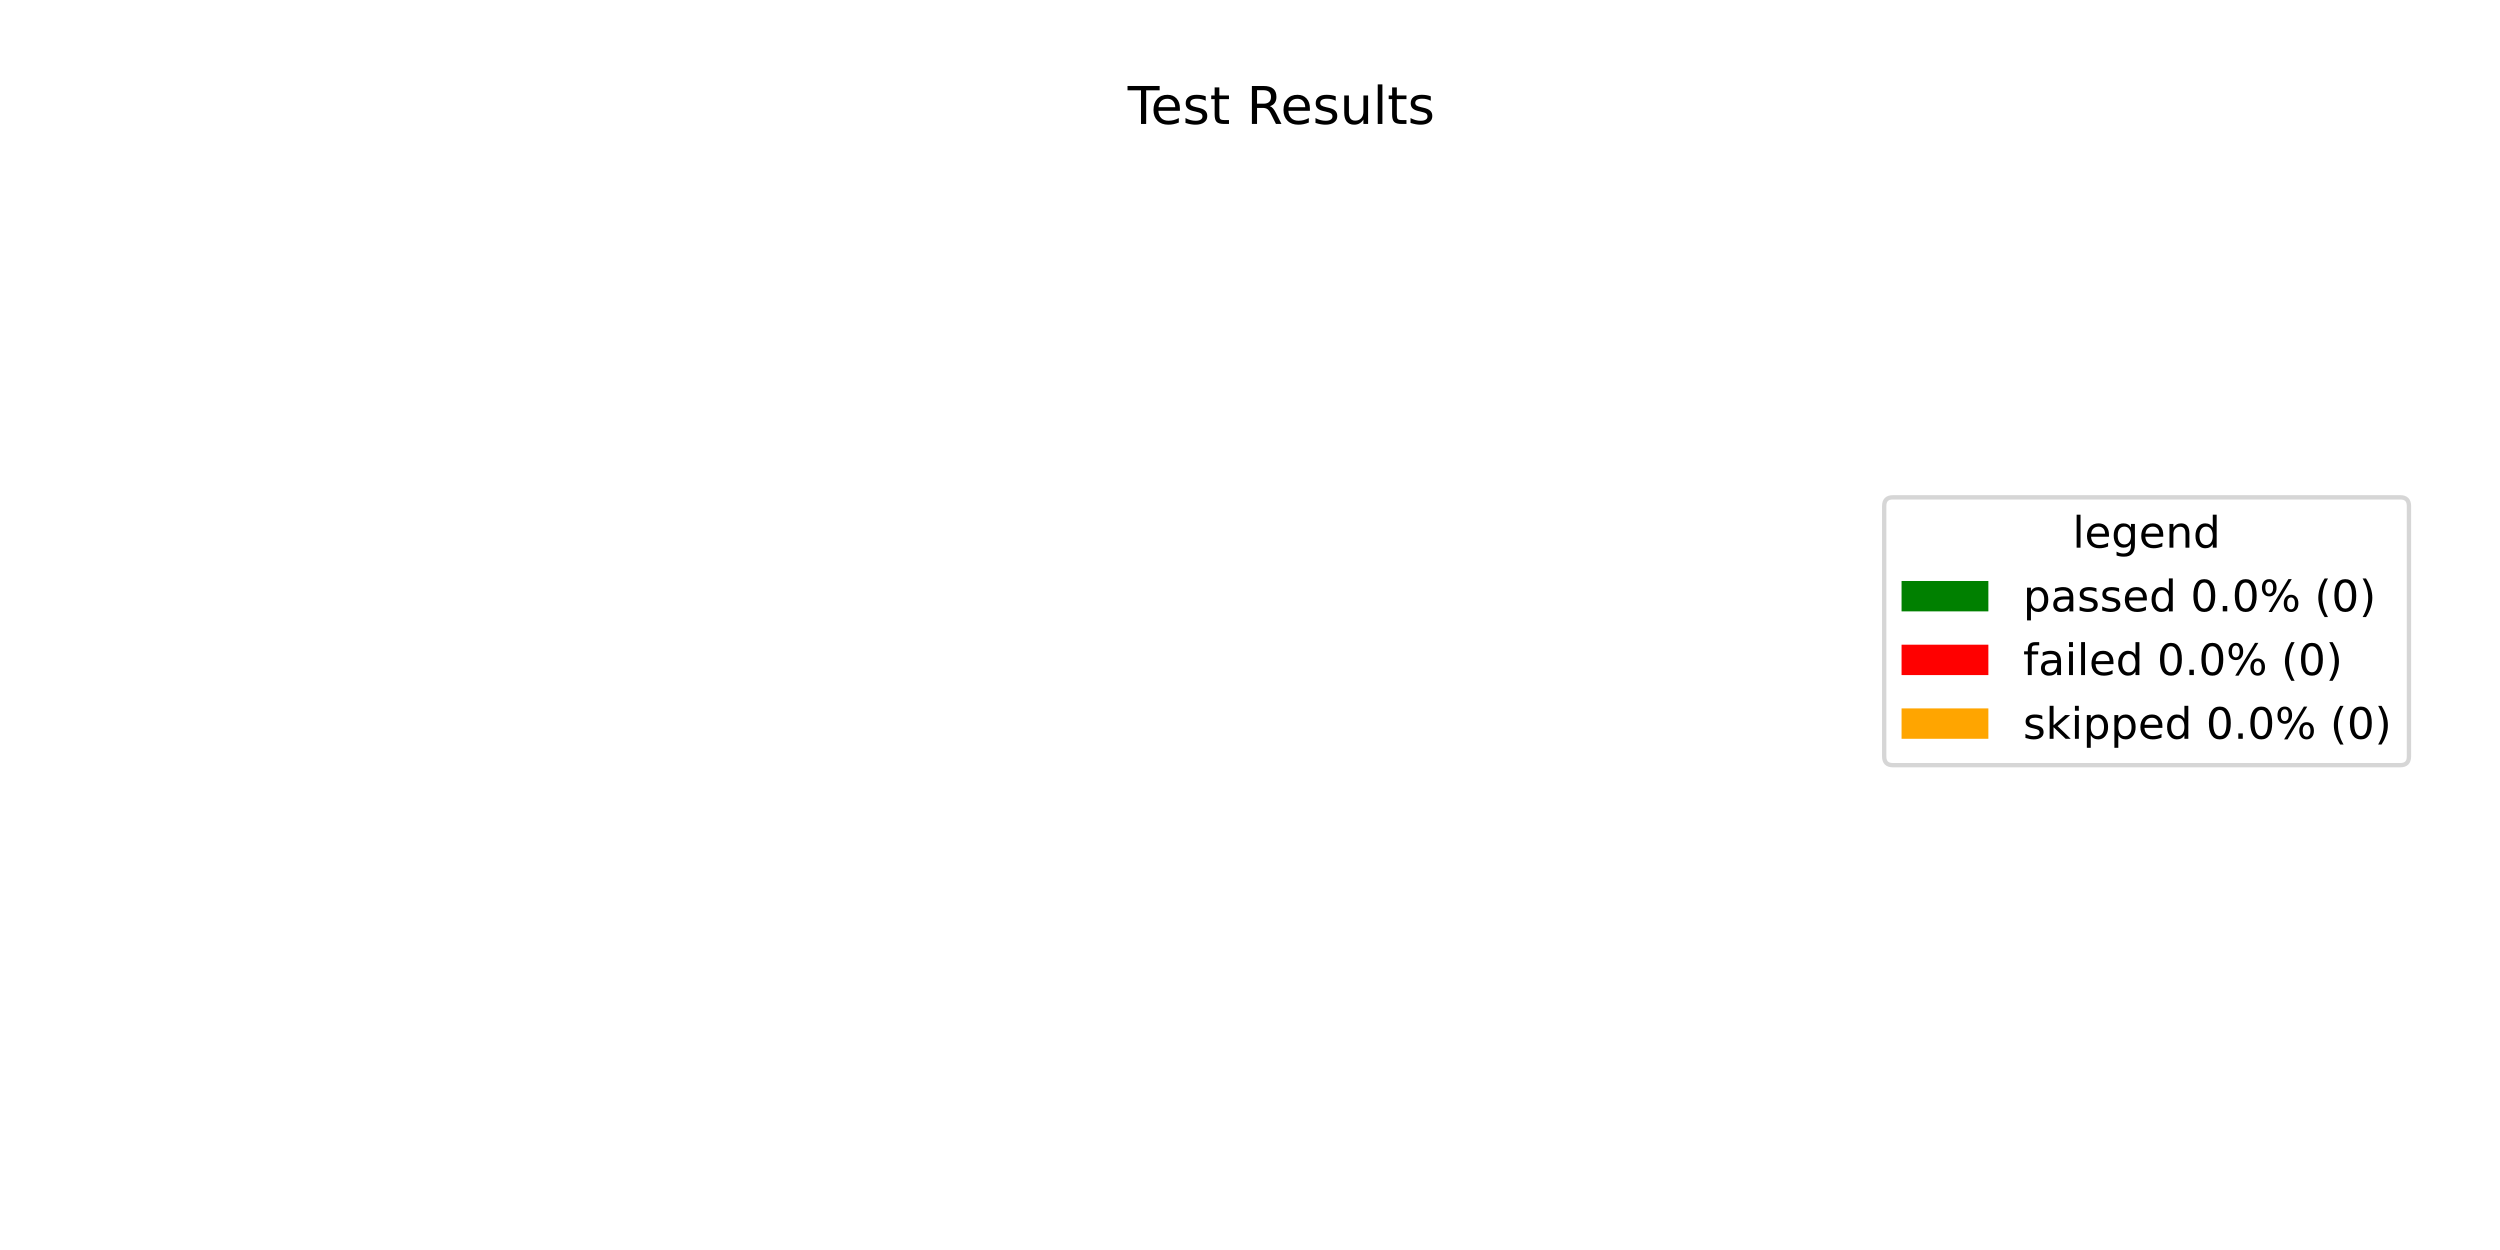
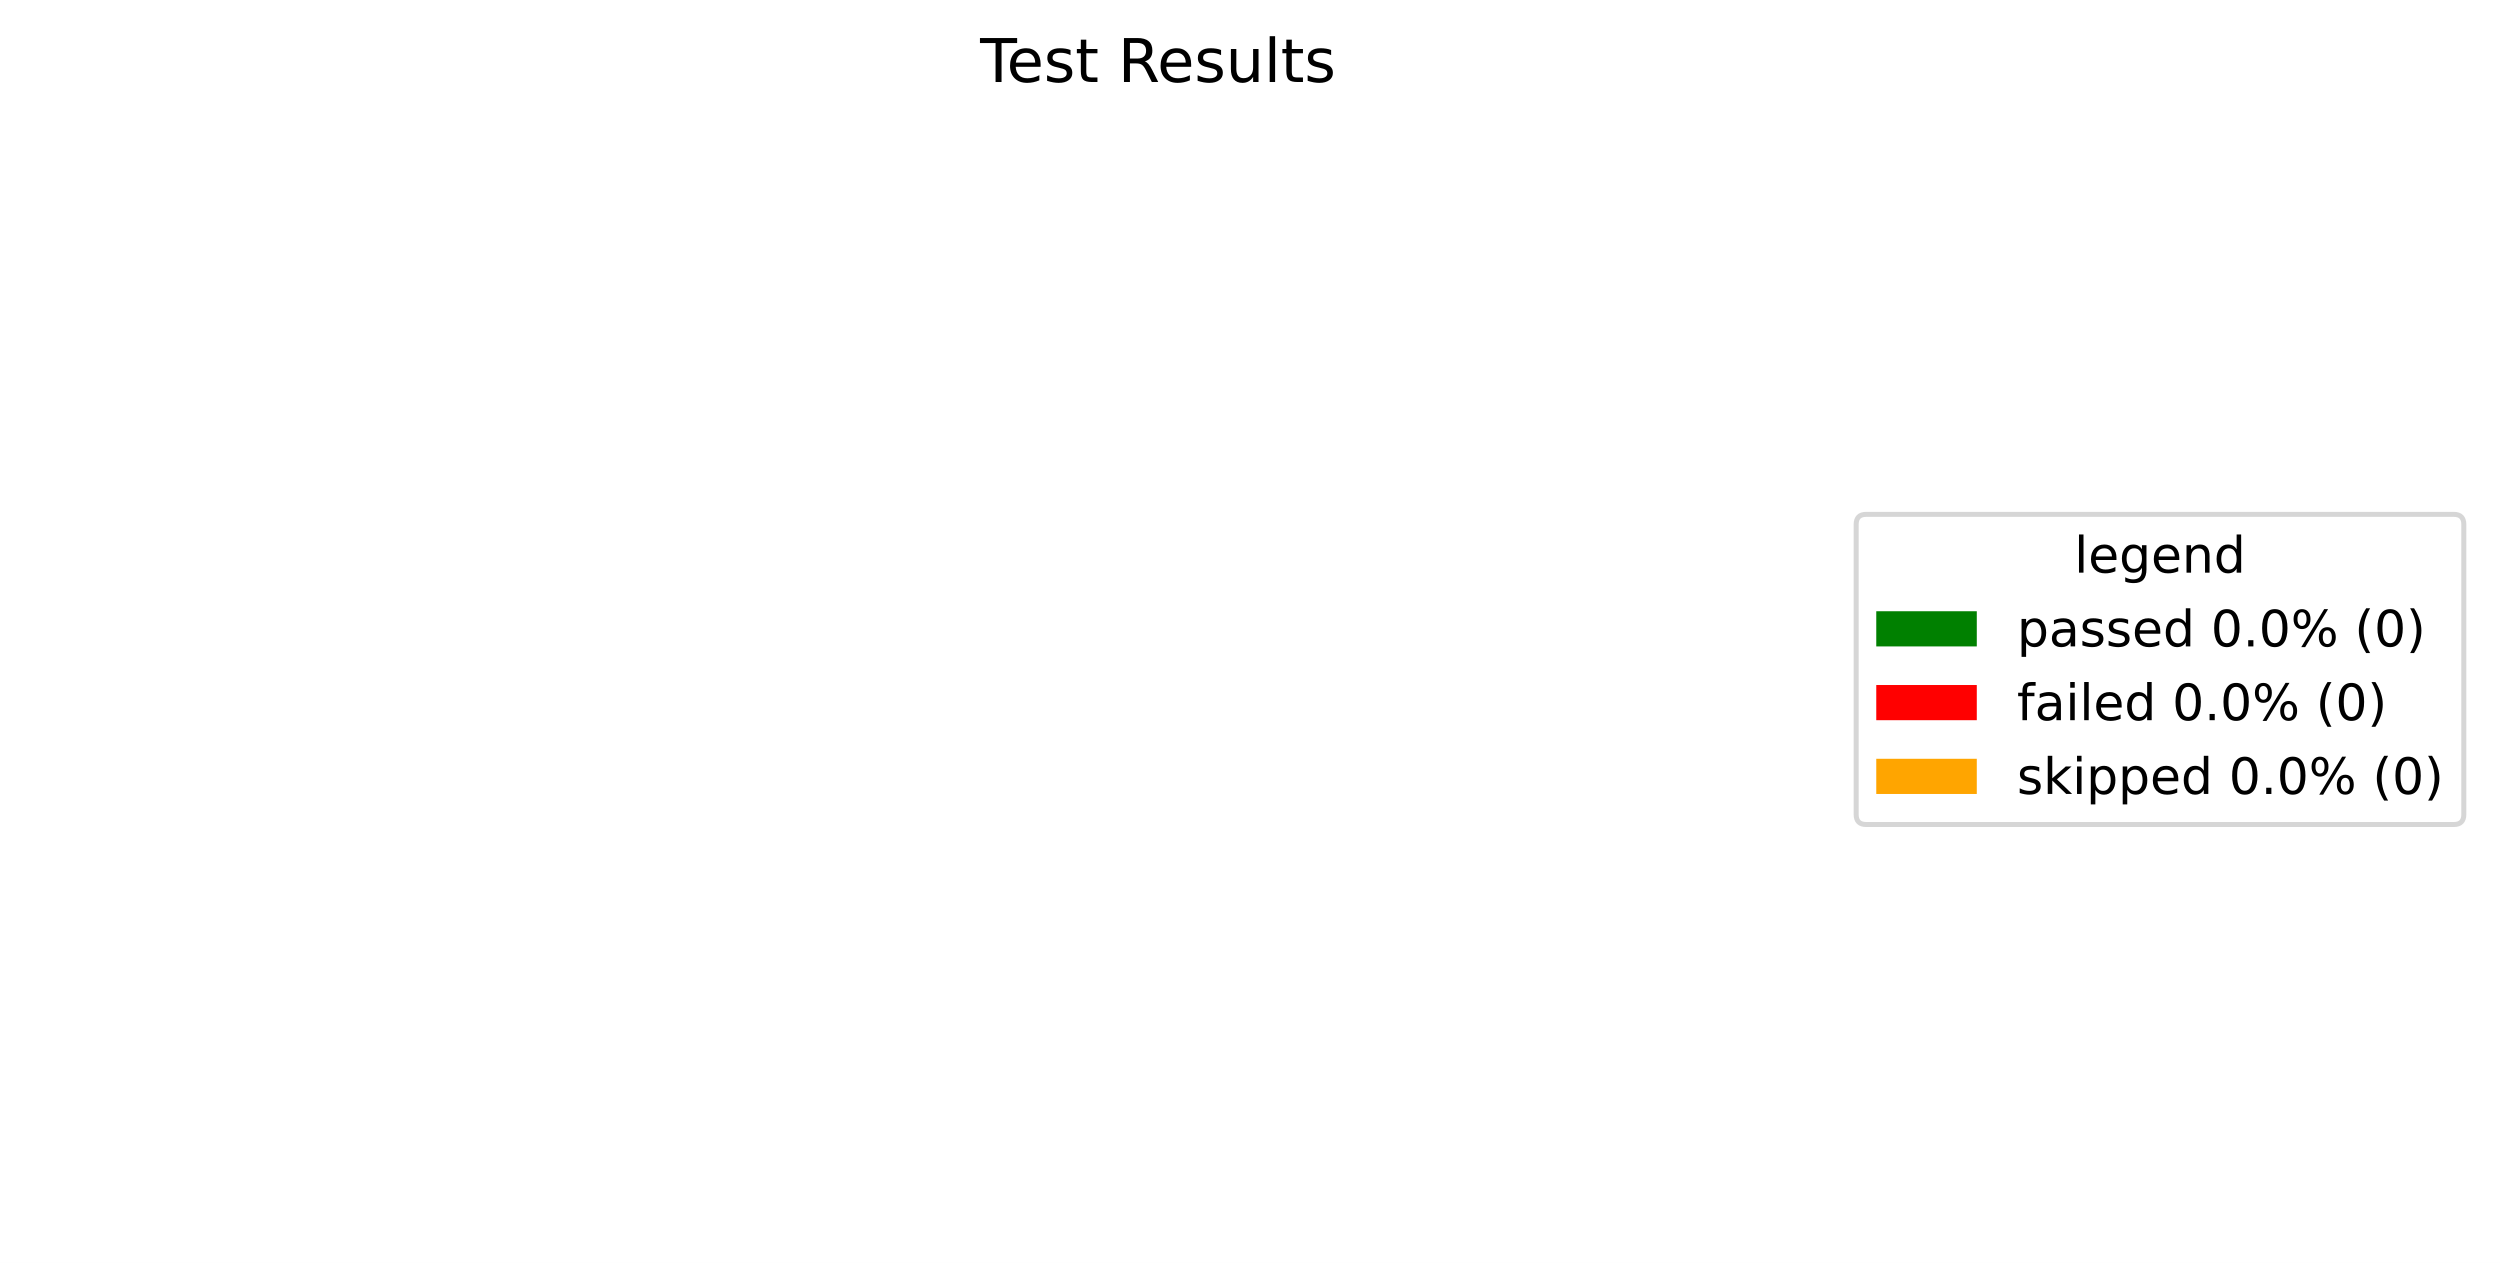
- <svg xmlns="http://www.w3.org/2000/svg" xmlns:xlink="http://www.w3.org/1999/xlink" width="576pt" height="288pt" viewBox="0 0 576 288" version="1.1">
+ <svg xmlns="http://www.w3.org/2000/svg" xmlns:xlink="http://www.w3.org/1999/xlink" width="497.423pt" height="251.278pt" viewBox="0 0 497.423 251.278" version="1.1">
  <defs>
    <style type="text/css">*{stroke-linejoin: round; stroke-linecap: butt}</style>
  </defs>
  <g id="figure_1">
    <g id="patch_1">
-       <path d="M 0 288  L 576 288  L 576 0  L 0 0  z " style="fill: #ffffff" />
+       <path d="M 0 251.278  L 497.423 251.278  L 497.423 0  L 0 0  z " style="fill: #ffffff" />
    </g>
    <g id="axes_1">
      <g id="patch_2">
-         <path d="M 295.2 44.64  C 295.2 44.64 295.2 44.64 295.2 44.64  L 295.2 246.24  z " style="fill: #008000" />
+         <path d="M 230.4 32.398  C 230.4 32.398 230.4 32.398 230.4 32.398  L 230.4 233.998  z " style="fill: #008000" />
      </g>
      <g id="patch_3">
-         <path d="M 295.2 44.64  C 295.2 44.64 295.2 44.64 295.2 44.64  L 295.2 246.24  z " style="fill: #ff0000" />
+         <path d="M 230.4 32.398  C 230.4 32.398 230.4 32.398 230.4 32.398  L 230.4 233.998  z " style="fill: #ff0000" />
      </g>
      <g id="patch_4">
-         <path d="M 295.2 44.64  C 295.2 44.64 295.2 44.64 295.2 44.64  L 295.2 246.24  z " style="fill: #ffa500" />
+         <path d="M 230.4 32.398  C 230.4 32.398 230.4 32.398 230.4 32.398  L 230.4 233.998  z " style="fill: #ffa500" />
      </g>
      <g id="matplotlib.axis_1" />
      <g id="matplotlib.axis_2" />
      <g id="text_1">
-         <g transform="translate(259.815 28.56) scale(0.12 -0.12)">
+         <g transform="translate(195.015 16.31812) scale(0.12 -0.12)">
          <defs>
            <path id="DejaVuSans-54" d="M -19 4666  L 3928 4666  L 3928 4134  L 2272 4134  L 2272 0  L 1638 0  L 1638 4134  L -19 4134  L -19 4666  z " transform="scale(0.015625)" />
            <path id="DejaVuSans-65" d="M 3597 1894  L 3597 1613  L 953 1613  Q 991 1019 1311 708  Q 1631 397 2203 397  Q 2534 397 2845 478  Q 3156 559 3463 722  L 3463 178  Q 3153 47 2828 -22  Q 2503 -91 2169 -91  Q 1331 -91 842 396  Q 353 884 353 1716  Q 353 2575 817 3079  Q 1281 3584 2069 3584  Q 2775 3584 3186 3129  Q 3597 2675 3597 1894  z M 3022 2063  Q 3016 2534 2758 2815  Q 2500 3097 2075 3097  Q 1594 3097 1305 2825  Q 1016 2553 972 2059  L 3022 2063  z " transform="scale(0.015625)" />
            <path id="DejaVuSans-73" d="M 2834 3397  L 2834 2853  Q 2591 2978 2328 3040  Q 2066 3103 1784 3103  Q 1356 3103 1142 2972  Q 928 2841 928 2578  Q 928 2378 1081 2264  Q 1234 2150 1697 2047  L 1894 2003  Q 2506 1872 2764 1633  Q 3022 1394 3022 966  Q 3022 478 2636 193  Q 2250 -91 1575 -91  Q 1294 -91 989 -36  Q 684 19 347 128  L 347 722  Q 666 556 975 473  Q 1284 391 1588 391  Q 1994 391 2212 530  Q 2431 669 2431 922  Q 2431 1156 2273 1281  Q 2116 1406 1581 1522  L 1381 1569  Q 847 1681 609 1914  Q 372 2147 372 2553  Q 372 3047 722 3315  Q 1072 3584 1716 3584  Q 2034 3584 2315 3537  Q 2597 3491 2834 3397  z " transform="scale(0.015625)" />
            <path id="DejaVuSans-74" d="M 1172 4494  L 1172 3500  L 2356 3500  L 2356 3053  L 1172 3053  L 1172 1153  Q 1172 725 1289 603  Q 1406 481 1766 481  L 2356 481  L 2356 0  L 1766 0  Q 1100 0 847 248  Q 594 497 594 1153  L 594 3053  L 172 3053  L 172 3500  L 594 3500  L 594 4494  L 1172 4494  z " transform="scale(0.015625)" />
            <path id="DejaVuSans-20" transform="scale(0.015625)" />
            <path id="DejaVuSans-52" d="M 2841 2188  Q 3044 2119 3236 1894  Q 3428 1669 3622 1275  L 4263 0  L 3584 0  L 2988 1197  Q 2756 1666 2539 1819  Q 2322 1972 1947 1972  L 1259 1972  L 1259 0  L 628 0  L 628 4666  L 2053 4666  Q 2853 4666 3247 4331  Q 3641 3997 3641 3322  Q 3641 2881 3436 2590  Q 3231 2300 2841 2188  z M 1259 4147  L 1259 2491  L 2053 2491  Q 2509 2491 2742 2702  Q 2975 2913 2975 3322  Q 2975 3731 2742 3939  Q 2509 4147 2053 4147  L 1259 4147  z " transform="scale(0.015625)" />
            <path id="DejaVuSans-75" d="M 544 1381  L 544 3500  L 1119 3500  L 1119 1403  Q 1119 906 1312 657  Q 1506 409 1894 409  Q 2359 409 2629 706  Q 2900 1003 2900 1516  L 2900 3500  L 3475 3500  L 3475 0  L 2900 0  L 2900 538  Q 2691 219 2414 64  Q 2138 -91 1772 -91  Q 1169 -91 856 284  Q 544 659 544 1381  z M 1991 3584  L 1991 3584  z " transform="scale(0.015625)" />
            <path id="DejaVuSans-6c" d="M 603 4863  L 1178 4863  L 1178 0  L 603 0  L 603 4863  z " transform="scale(0.015625)" />
          </defs>
          <use xlink:href="#DejaVuSans-54" />
          <use xlink:href="#DejaVuSans-65" transform="translate(44.08398 0)" />
          <use xlink:href="#DejaVuSans-73" transform="translate(105.6074 0)" />
          <use xlink:href="#DejaVuSans-74" transform="translate(157.707 0)" />
          <use xlink:href="#DejaVuSans-20" transform="translate(196.916 0)" />
          <use xlink:href="#DejaVuSans-52" transform="translate(228.7031 0)" />
          <use xlink:href="#DejaVuSans-65" transform="translate(293.6855 0)" />
          <use xlink:href="#DejaVuSans-73" transform="translate(355.209 0)" />
          <use xlink:href="#DejaVuSans-75" transform="translate(407.3086 0)" />
          <use xlink:href="#DejaVuSans-6c" transform="translate(470.6875 0)" />
          <use xlink:href="#DejaVuSans-74" transform="translate(498.4707 0)" />
          <use xlink:href="#DejaVuSans-73" transform="translate(537.6797 0)" />
        </g>
      </g>
      <g id="legend_1">
        <g id="patch_5">
-           <path d="M 436.12 176.296  L 553.023 176.296  Q 555.023 176.296 555.023 174.296  L 555.023 116.584  Q 555.023 114.584 553.023 114.584  L 436.12 114.584  Q 434.12 114.584 434.12 116.584  L 434.12 174.296  Q 434.12 176.296 436.12 176.296  z " style="fill: #ffffff; opacity: 0.8; stroke: #cccccc; stroke-linejoin: miter" />
+           <path d="M 371.32 164.054  L 488.223 164.054  Q 490.223 164.054 490.223 162.054  L 490.223 104.342  Q 490.223 102.342 488.223 102.342  L 371.32 102.342  Q 369.32 102.342 369.32 104.342  L 369.32 162.054  Q 369.32 164.054 371.32 164.054  z " style="fill: #ffffff; opacity: 0.8; stroke: #cccccc; stroke-linejoin: miter" />
        </g>
        <g id="text_2">
-           <g transform="translate(477.5122 126.1822) scale(0.1 -0.1)">
+           <g transform="translate(412.7122 113.9403) scale(0.1 -0.1)">
            <defs>
              <path id="DejaVuSans-67" d="M 2906 1791  Q 2906 2416 2648 2759  Q 2391 3103 1925 3103  Q 1463 3103 1205 2759  Q 947 2416 947 1791  Q 947 1169 1205 825  Q 1463 481 1925 481  Q 2391 481 2648 825  Q 2906 1169 2906 1791  z M 3481 434  Q 3481 -459 3084 -895  Q 2688 -1331 1869 -1331  Q 1566 -1331 1297 -1286  Q 1028 -1241 775 -1147  L 775 -588  Q 1028 -725 1275 -790  Q 1522 -856 1778 -856  Q 2344 -856 2625 -561  Q 2906 -266 2906 331  L 2906 616  Q 2728 306 2450 153  Q 2172 0 1784 0  Q 1141 0 747 490  Q 353 981 353 1791  Q 353 2603 747 3093  Q 1141 3584 1784 3584  Q 2172 3584 2450 3431  Q 2728 3278 2906 2969  L 2906 3500  L 3481 3500  L 3481 434  z " transform="scale(0.015625)" />
              <path id="DejaVuSans-6e" d="M 3513 2113  L 3513 0  L 2938 0  L 2938 2094  Q 2938 2591 2744 2837  Q 2550 3084 2163 3084  Q 1697 3084 1428 2787  Q 1159 2491 1159 1978  L 1159 0  L 581 0  L 581 3500  L 1159 3500  L 1159 2956  Q 1366 3272 1645 3428  Q 1925 3584 2291 3584  Q 2894 3584 3203 3211  Q 3513 2838 3513 2113  z " transform="scale(0.015625)" />
              <path id="DejaVuSans-64" d="M 2906 2969  L 2906 4863  L 3481 4863  L 3481 0  L 2906 0  L 2906 525  Q 2725 213 2448 61  Q 2172 -91 1784 -91  Q 1150 -91 751 415  Q 353 922 353 1747  Q 353 2572 751 3078  Q 1150 3584 1784 3584  Q 2172 3584 2448 3432  Q 2725 3281 2906 2969  z M 947 1747  Q 947 1113 1208 752  Q 1469 391 1925 391  Q 2381 391 2643 752  Q 2906 1113 2906 1747  Q 2906 2381 2643 2742  Q 2381 3103 1925 3103  Q 1469 3103 1208 2742  Q 947 2381 947 1747  z " transform="scale(0.015625)" />
            </defs>
            <use xlink:href="#DejaVuSans-6c" />
            <use xlink:href="#DejaVuSans-65" transform="translate(27.7832 0)" />
            <use xlink:href="#DejaVuSans-67" transform="translate(89.30664 0)" />
            <use xlink:href="#DejaVuSans-65" transform="translate(152.7832 0)" />
            <use xlink:href="#DejaVuSans-6e" transform="translate(214.3066 0)" />
            <use xlink:href="#DejaVuSans-64" transform="translate(277.6855 0)" />
          </g>
        </g>
        <g id="patch_6">
-           <path d="M 438.12 140.86  L 458.12 140.86  L 458.12 133.86  L 438.12 133.86  z " style="fill: #008000" />
+           <path d="M 373.32 128.618  L 393.32 128.618  L 393.32 121.618  L 373.32 121.618  z " style="fill: #008000" />
        </g>
        <g id="text_3">
-           <g transform="translate(466.12 140.8603) scale(0.1 -0.1)">
+           <g transform="translate(401.32 128.6184) scale(0.1 -0.1)">
            <defs>
              <path id="DejaVuSans-70" d="M 1159 525  L 1159 -1331  L 581 -1331  L 581 3500  L 1159 3500  L 1159 2969  Q 1341 3281 1617 3432  Q 1894 3584 2278 3584  Q 2916 3584 3314 3078  Q 3713 2572 3713 1747  Q 3713 922 3314 415  Q 2916 -91 2278 -91  Q 1894 -91 1617 61  Q 1341 213 1159 525  z M 3116 1747  Q 3116 2381 2855 2742  Q 2594 3103 2138 3103  Q 1681 3103 1420 2742  Q 1159 2381 1159 1747  Q 1159 1113 1420 752  Q 1681 391 2138 391  Q 2594 391 2855 752  Q 3116 1113 3116 1747  z " transform="scale(0.015625)" />
              <path id="DejaVuSans-61" d="M 2194 1759  Q 1497 1759 1228 1600  Q 959 1441 959 1056  Q 959 750 1161 570  Q 1363 391 1709 391  Q 2188 391 2477 730  Q 2766 1069 2766 1631  L 2766 1759  L 2194 1759  z M 3341 1997  L 3341 0  L 2766 0  L 2766 531  Q 2569 213 2275 61  Q 1981 -91 1556 -91  Q 1019 -91 701 211  Q 384 513 384 1019  Q 384 1609 779 1909  Q 1175 2209 1959 2209  L 2766 2209  L 2766 2266  Q 2766 2663 2505 2880  Q 2244 3097 1772 3097  Q 1472 3097 1187 3025  Q 903 2953 641 2809  L 641 3341  Q 956 3463 1253 3523  Q 1550 3584 1831 3584  Q 2591 3584 2966 3190  Q 3341 2797 3341 1997  z " transform="scale(0.015625)" />
              <path id="DejaVuSans-30" d="M 2034 4250  Q 1547 4250 1301 3770  Q 1056 3291 1056 2328  Q 1056 1369 1301 889  Q 1547 409 2034 409  Q 2525 409 2770 889  Q 3016 1369 3016 2328  Q 3016 3291 2770 3770  Q 2525 4250 2034 4250  z M 2034 4750  Q 2819 4750 3233 4129  Q 3647 3509 3647 2328  Q 3647 1150 3233 529  Q 2819 -91 2034 -91  Q 1250 -91 836 529  Q 422 1150 422 2328  Q 422 3509 836 4129  Q 1250 4750 2034 4750  z " transform="scale(0.015625)" />
              <path id="DejaVuSans-2e" d="M 684 794  L 1344 794  L 1344 0  L 684 0  L 684 794  z " transform="scale(0.015625)" />
              <path id="DejaVuSans-25" d="M 4653 2053  Q 4381 2053 4226 1822  Q 4072 1591 4072 1178  Q 4072 772 4226 539  Q 4381 306 4653 306  Q 4919 306 5073 539  Q 5228 772 5228 1178  Q 5228 1588 5073 1820  Q 4919 2053 4653 2053  z M 4653 2450  Q 5147 2450 5437 2106  Q 5728 1763 5728 1178  Q 5728 594 5436 251  Q 5144 -91 4653 -91  Q 4153 -91 3862 251  Q 3572 594 3572 1178  Q 3572 1766 3864 2108  Q 4156 2450 4653 2450  z M 1428 4353  Q 1159 4353 1004 4120  Q 850 3888 850 3481  Q 850 3069 1003 2837  Q 1156 2606 1428 2606  Q 1700 2606 1854 2837  Q 2009 3069 2009 3481  Q 2009 3884 1853 4118  Q 1697 4353 1428 4353  z M 4250 4750  L 4750 4750  L 1831 -91  L 1331 -91  L 4250 4750  z M 1428 4750  Q 1922 4750 2215 4408  Q 2509 4066 2509 3481  Q 2509 2891 2217 2550  Q 1925 2209 1428 2209  Q 931 2209 642 2551  Q 353 2894 353 3481  Q 353 4063 643 4406  Q 934 4750 1428 4750  z " transform="scale(0.015625)" />
              <path id="DejaVuSans-28" d="M 1984 4856  Q 1566 4138 1362 3434  Q 1159 2731 1159 2009  Q 1159 1288 1364 580  Q 1569 -128 1984 -844  L 1484 -844  Q 1016 -109 783 600  Q 550 1309 550 2009  Q 550 2706 781 3412  Q 1013 4119 1484 4856  L 1984 4856  z " transform="scale(0.015625)" />
              <path id="DejaVuSans-29" d="M 513 4856  L 1013 4856  Q 1481 4119 1714 3412  Q 1947 2706 1947 2009  Q 1947 1309 1714 600  Q 1481 -109 1013 -844  L 513 -844  Q 928 -128 1133 580  Q 1338 1288 1338 2009  Q 1338 2731 1133 3434  Q 928 4138 513 4856  z " transform="scale(0.015625)" />
            </defs>
            <use xlink:href="#DejaVuSans-70" />
            <use xlink:href="#DejaVuSans-61" transform="translate(63.47656 0)" />
            <use xlink:href="#DejaVuSans-73" transform="translate(124.7559 0)" />
            <use xlink:href="#DejaVuSans-73" transform="translate(176.8555 0)" />
            <use xlink:href="#DejaVuSans-65" transform="translate(228.9551 0)" />
            <use xlink:href="#DejaVuSans-64" transform="translate(290.4785 0)" />
            <use xlink:href="#DejaVuSans-20" transform="translate(353.9551 0)" />
            <use xlink:href="#DejaVuSans-30" transform="translate(385.7422 0)" />
            <use xlink:href="#DejaVuSans-2e" transform="translate(449.3652 0)" />
            <use xlink:href="#DejaVuSans-30" transform="translate(481.1523 0)" />
            <use xlink:href="#DejaVuSans-25" transform="translate(544.7754 0)" />
            <use xlink:href="#DejaVuSans-20" transform="translate(639.7949 0)" />
            <use xlink:href="#DejaVuSans-28" transform="translate(671.582 0)" />
            <use xlink:href="#DejaVuSans-30" transform="translate(710.5957 0)" />
            <use xlink:href="#DejaVuSans-29" transform="translate(774.2188 0)" />
          </g>
        </g>
        <g id="patch_7">
-           <path d="M 438.12 155.538  L 458.12 155.538  L 458.12 148.538  L 438.12 148.538  z " style="fill: #ff0000" />
+           <path d="M 373.32 143.297  L 393.32 143.297  L 393.32 136.297  L 373.32 136.297  z " style="fill: #ff0000" />
        </g>
        <g id="text_4">
-           <g transform="translate(466.12 155.5384) scale(0.1 -0.1)">
+           <g transform="translate(401.32 143.2966) scale(0.1 -0.1)">
            <defs>
              <path id="DejaVuSans-66" d="M 2375 4863  L 2375 4384  L 1825 4384  Q 1516 4384 1395 4259  Q 1275 4134 1275 3809  L 1275 3500  L 2222 3500  L 2222 3053  L 1275 3053  L 1275 0  L 697 0  L 697 3053  L 147 3053  L 147 3500  L 697 3500  L 697 3744  Q 697 4328 969 4595  Q 1241 4863 1831 4863  L 2375 4863  z " transform="scale(0.015625)" />
              <path id="DejaVuSans-69" d="M 603 3500  L 1178 3500  L 1178 0  L 603 0  L 603 3500  z M 603 4863  L 1178 4863  L 1178 4134  L 603 4134  L 603 4863  z " transform="scale(0.015625)" />
            </defs>
            <use xlink:href="#DejaVuSans-66" />
            <use xlink:href="#DejaVuSans-61" transform="translate(35.20508 0)" />
            <use xlink:href="#DejaVuSans-69" transform="translate(96.48438 0)" />
            <use xlink:href="#DejaVuSans-6c" transform="translate(124.2676 0)" />
            <use xlink:href="#DejaVuSans-65" transform="translate(152.0508 0)" />
            <use xlink:href="#DejaVuSans-64" transform="translate(213.5742 0)" />
            <use xlink:href="#DejaVuSans-20" transform="translate(277.0508 0)" />
            <use xlink:href="#DejaVuSans-30" transform="translate(308.8379 0)" />
            <use xlink:href="#DejaVuSans-2e" transform="translate(372.4609 0)" />
            <use xlink:href="#DejaVuSans-30" transform="translate(404.248 0)" />
            <use xlink:href="#DejaVuSans-25" transform="translate(467.8711 0)" />
            <use xlink:href="#DejaVuSans-20" transform="translate(562.8906 0)" />
            <use xlink:href="#DejaVuSans-28" transform="translate(594.6777 0)" />
            <use xlink:href="#DejaVuSans-30" transform="translate(633.6914 0)" />
            <use xlink:href="#DejaVuSans-29" transform="translate(697.3145 0)" />
          </g>
        </g>
        <g id="patch_8">
-           <path d="M 438.12 170.217  L 458.12 170.217  L 458.12 163.217  L 438.12 163.217  z " style="fill: #ffa500" />
+           <path d="M 373.32 157.975  L 393.32 157.975  L 393.32 150.975  L 373.32 150.975  z " style="fill: #ffa500" />
        </g>
        <g id="text_5">
-           <g transform="translate(466.12 170.2166) scale(0.1 -0.1)">
+           <g transform="translate(401.32 157.9747) scale(0.1 -0.1)">
            <defs>
              <path id="DejaVuSans-6b" d="M 581 4863  L 1159 4863  L 1159 1991  L 2875 3500  L 3609 3500  L 1753 1863  L 3688 0  L 2938 0  L 1159 1709  L 1159 0  L 581 0  L 581 4863  z " transform="scale(0.015625)" />
            </defs>
            <use xlink:href="#DejaVuSans-73" />
            <use xlink:href="#DejaVuSans-6b" transform="translate(52.09961 0)" />
            <use xlink:href="#DejaVuSans-69" transform="translate(110.0098 0)" />
            <use xlink:href="#DejaVuSans-70" transform="translate(137.793 0)" />
            <use xlink:href="#DejaVuSans-70" transform="translate(201.2695 0)" />
            <use xlink:href="#DejaVuSans-65" transform="translate(264.7461 0)" />
            <use xlink:href="#DejaVuSans-64" transform="translate(326.2695 0)" />
            <use xlink:href="#DejaVuSans-20" transform="translate(389.7461 0)" />
            <use xlink:href="#DejaVuSans-30" transform="translate(421.5332 0)" />
            <use xlink:href="#DejaVuSans-2e" transform="translate(485.1562 0)" />
            <use xlink:href="#DejaVuSans-30" transform="translate(516.9434 0)" />
            <use xlink:href="#DejaVuSans-25" transform="translate(580.5664 0)" />
            <use xlink:href="#DejaVuSans-20" transform="translate(675.5859 0)" />
            <use xlink:href="#DejaVuSans-28" transform="translate(707.373 0)" />
            <use xlink:href="#DejaVuSans-30" transform="translate(746.3867 0)" />
            <use xlink:href="#DejaVuSans-29" transform="translate(810.0098 0)" />
          </g>
        </g>
      </g>
    </g>
  </g>
</svg>
